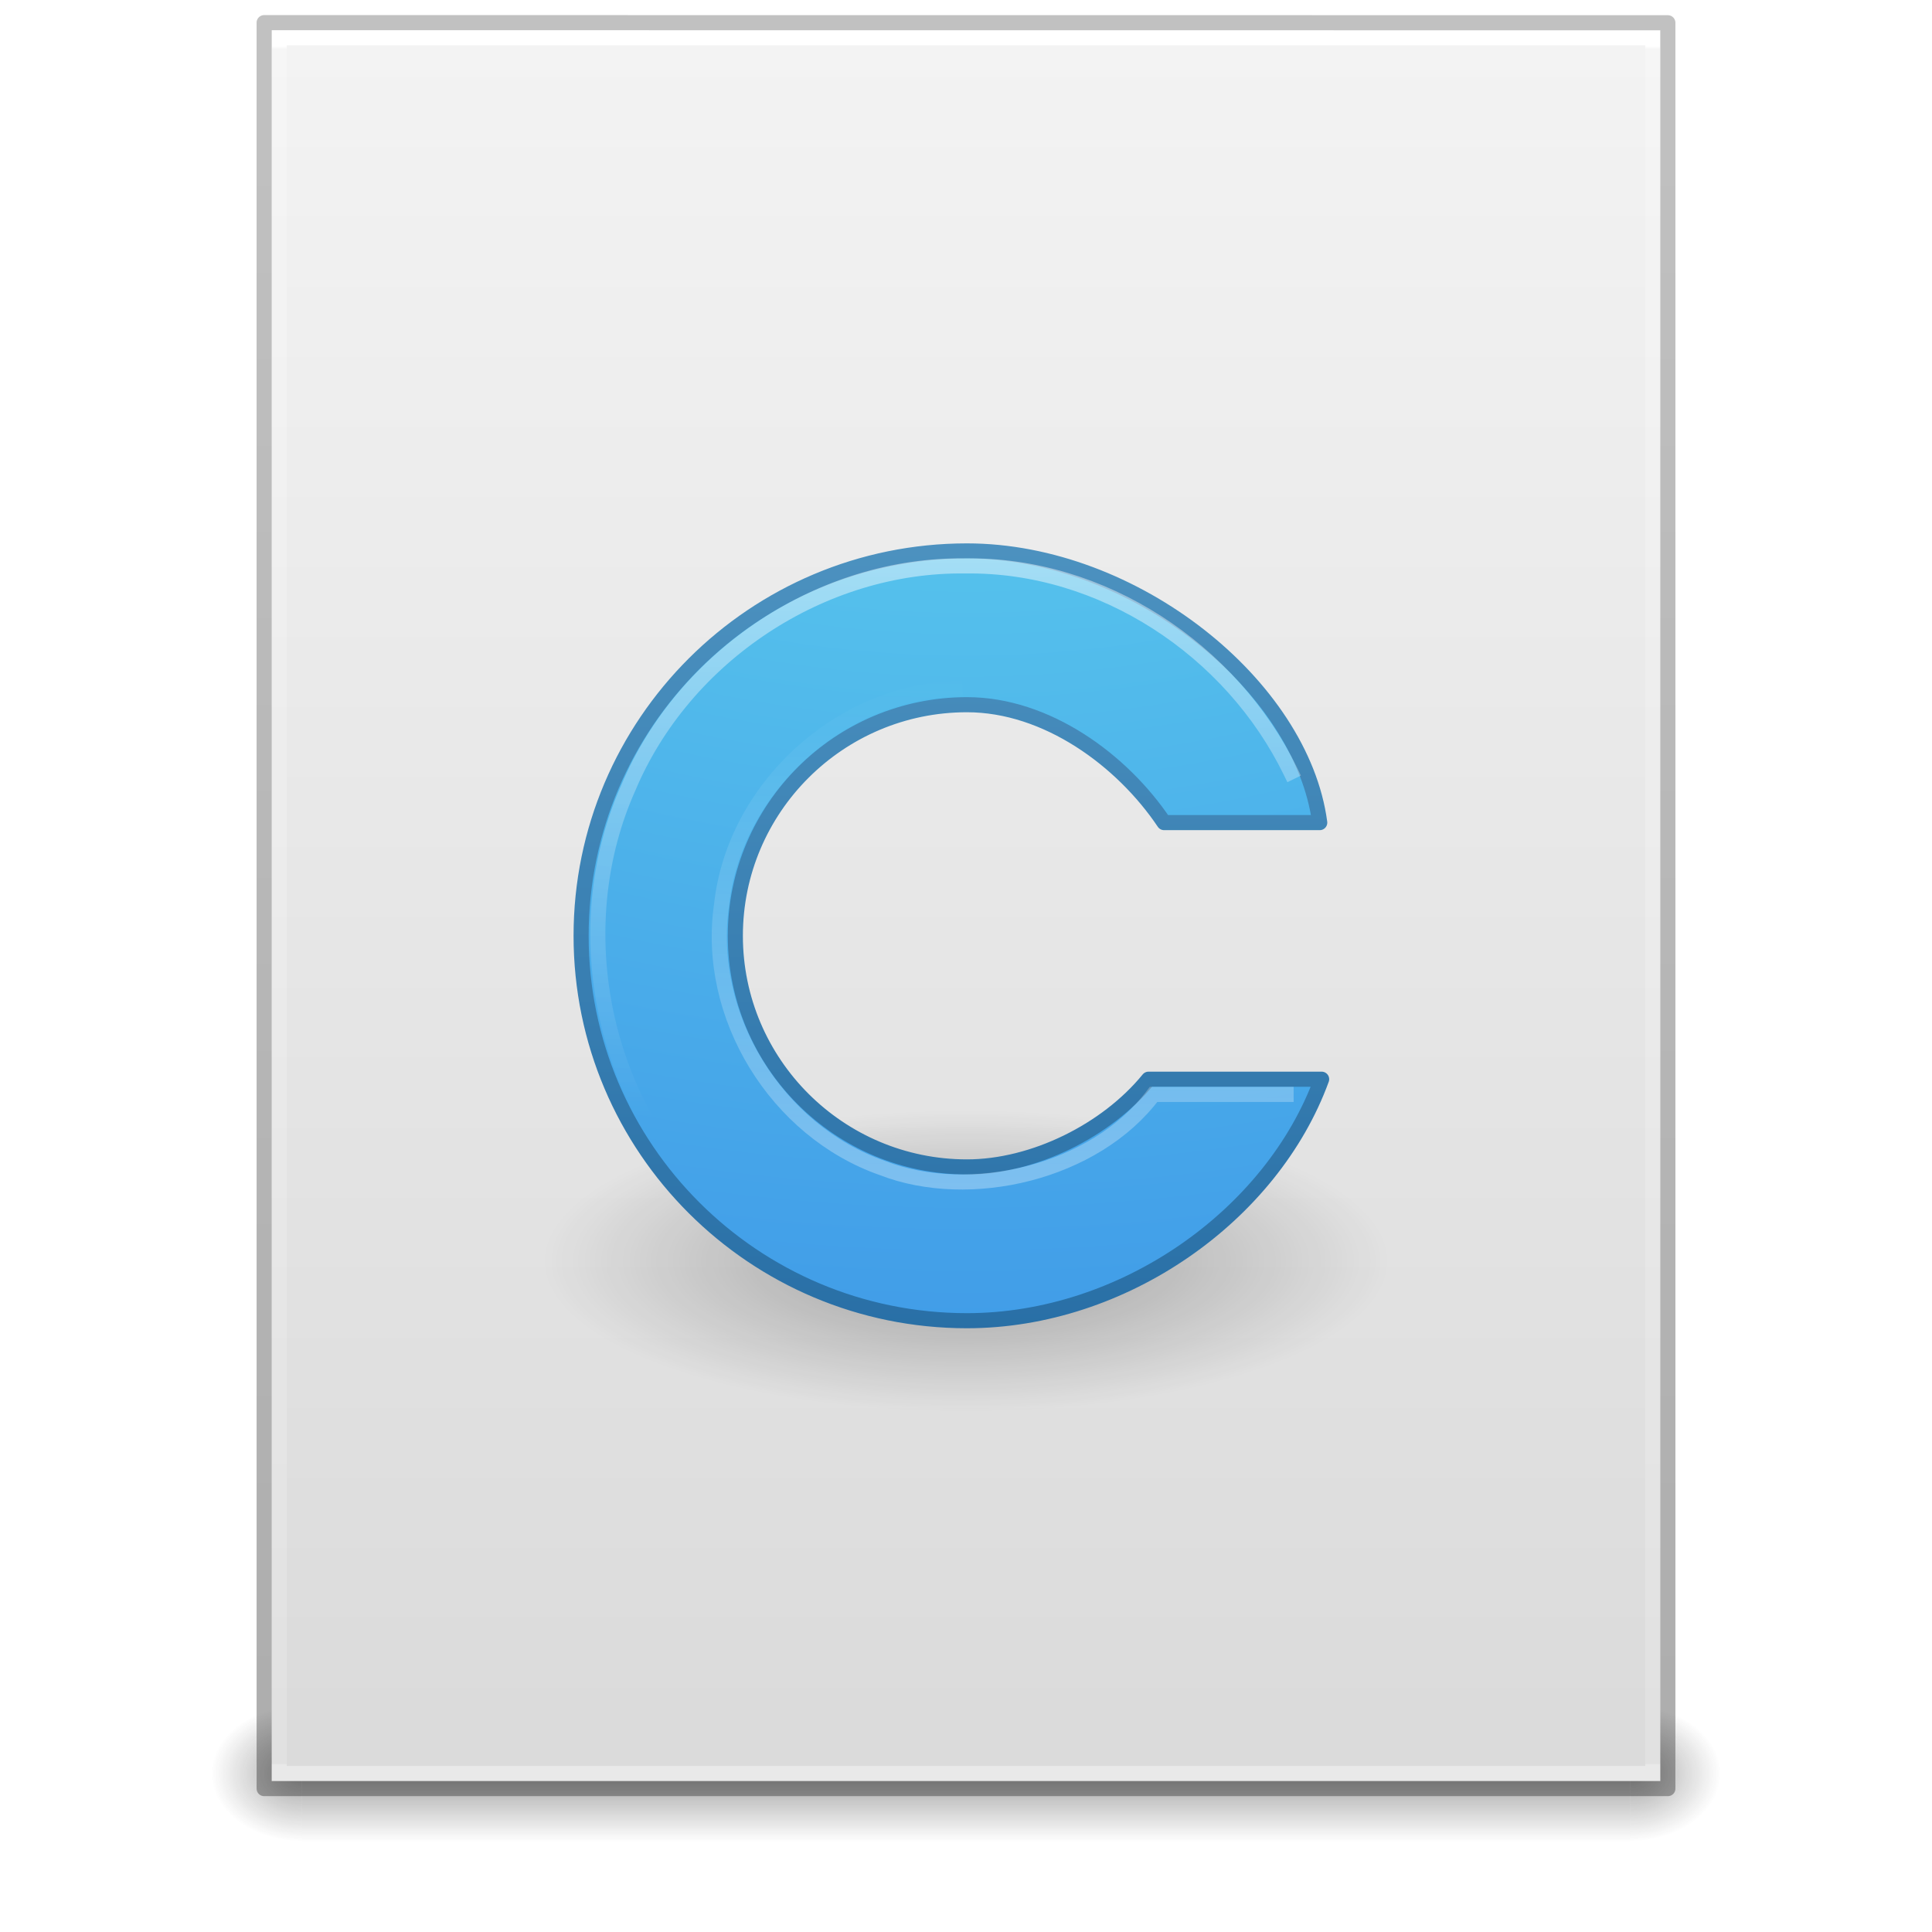
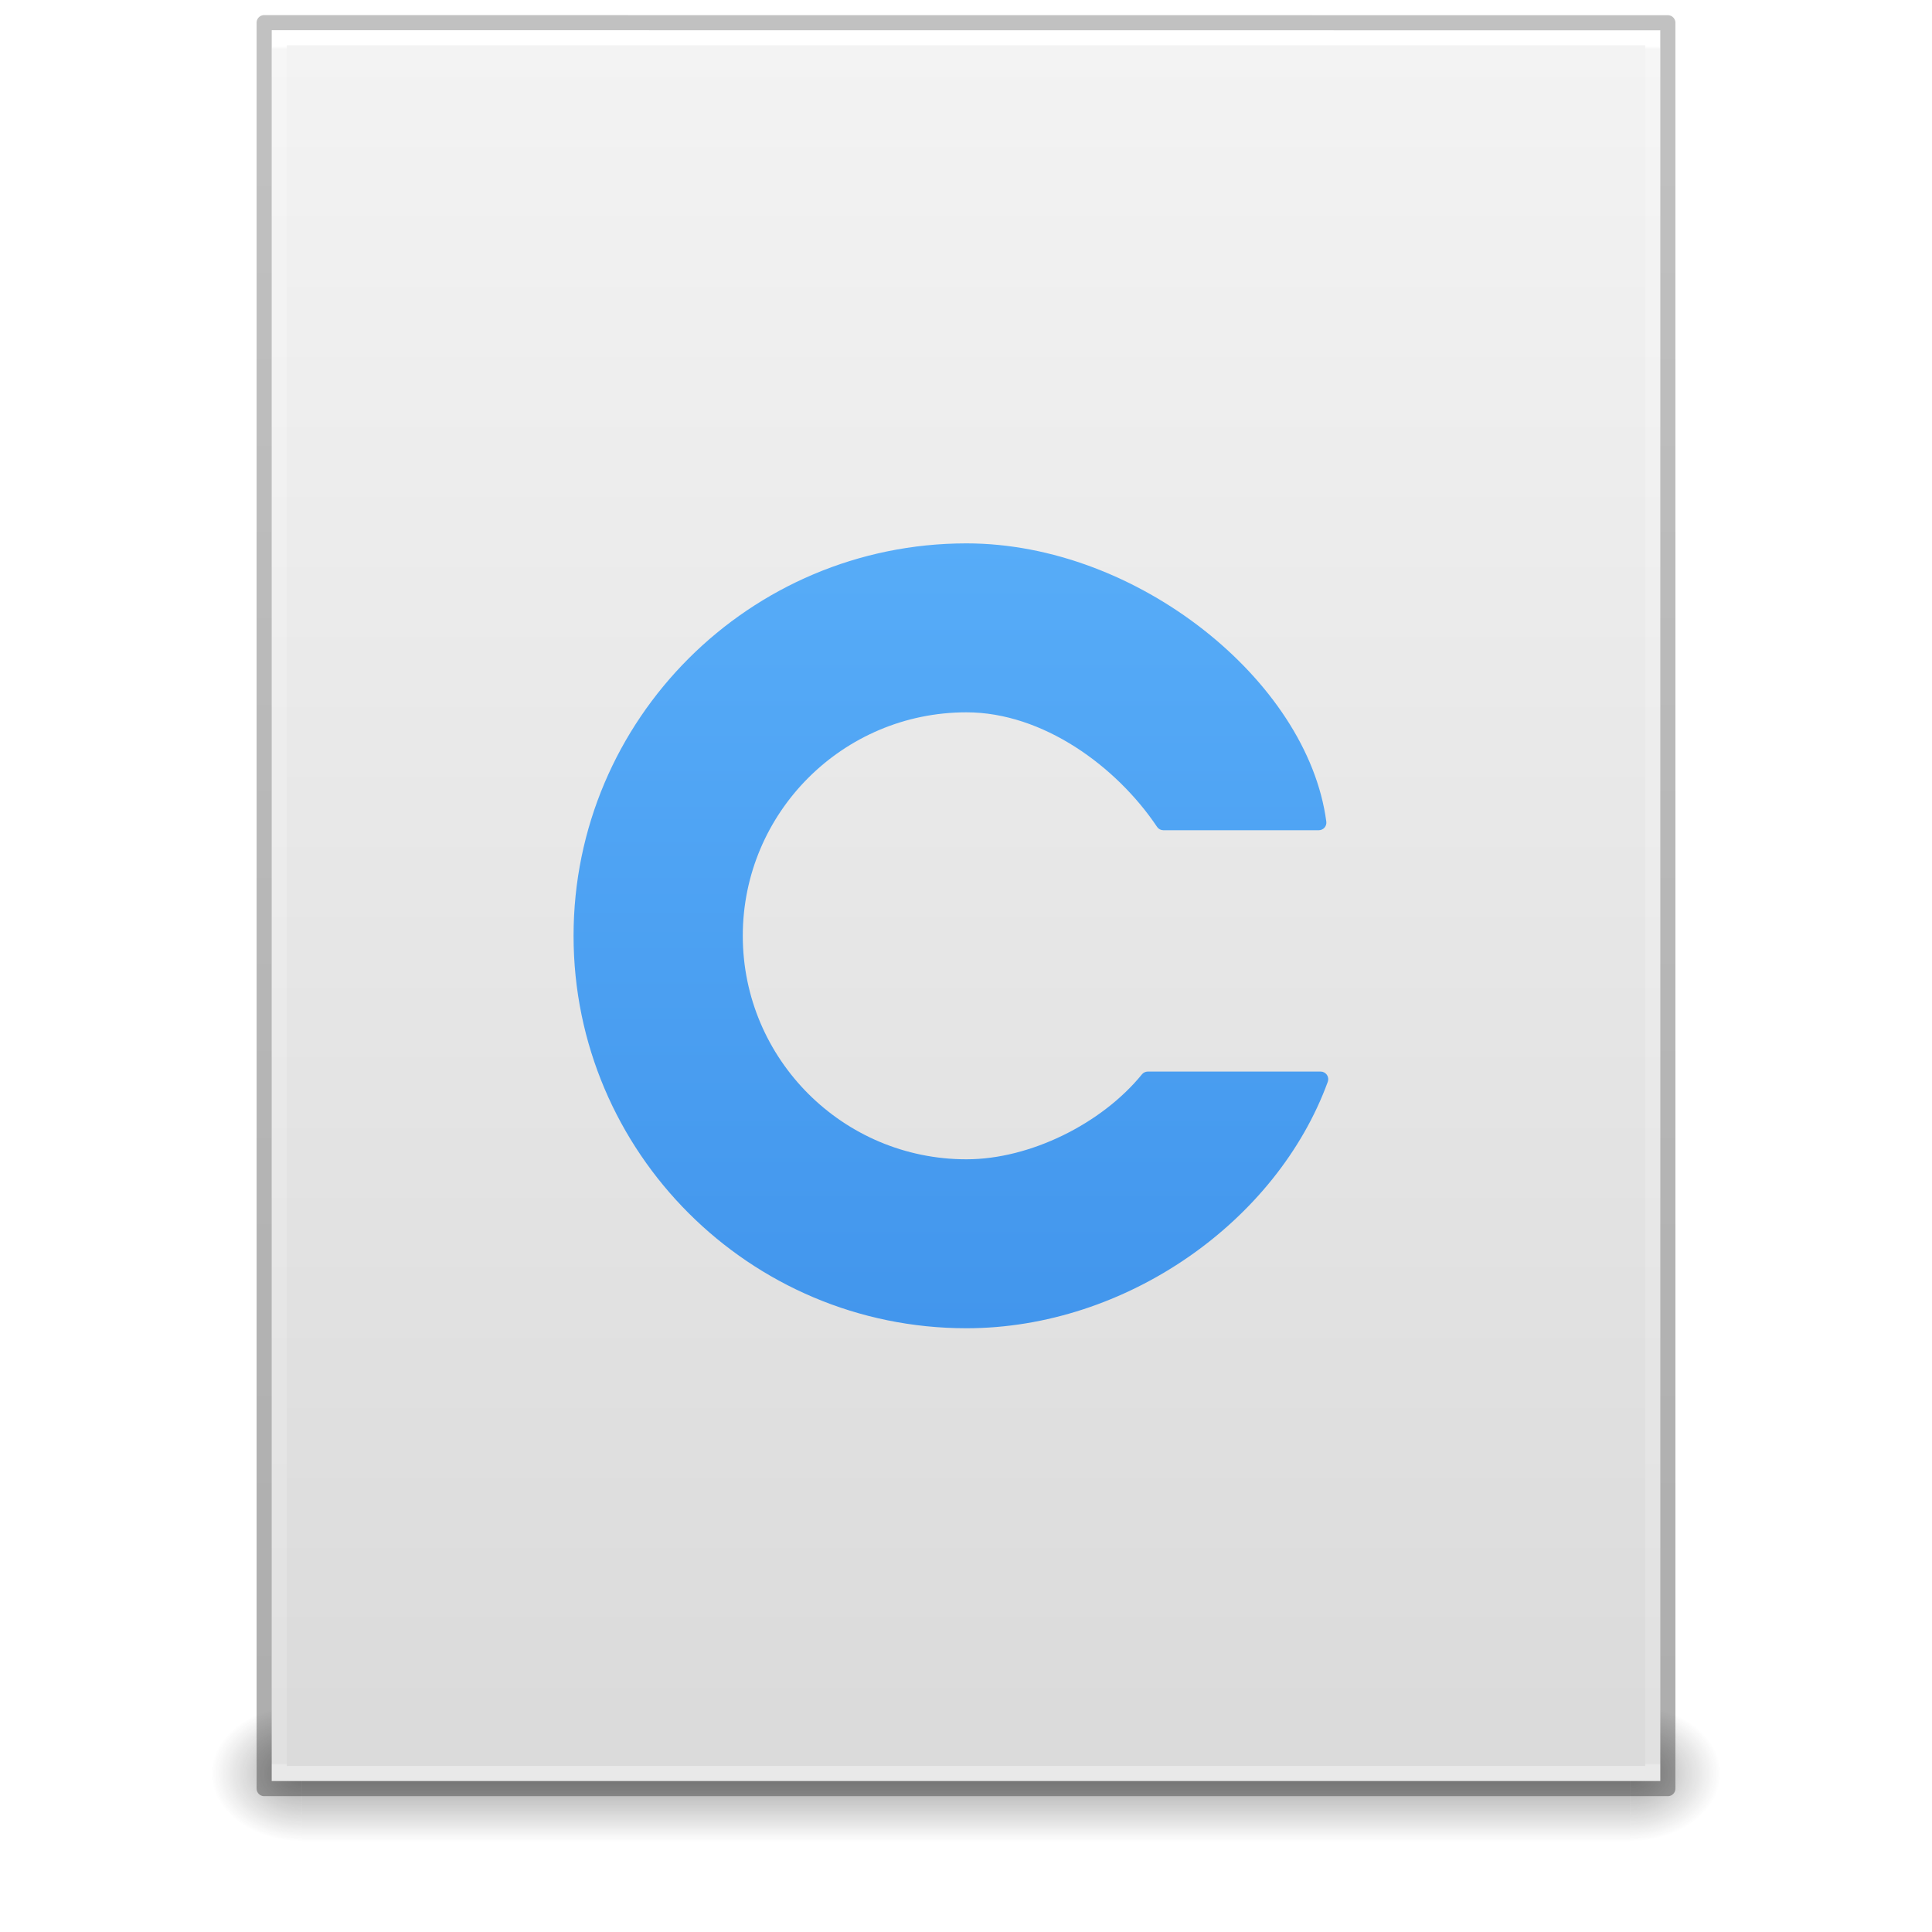
- <svg xmlns="http://www.w3.org/2000/svg" xmlns:xlink="http://www.w3.org/1999/xlink" version="1.1" id="svg3172" height="128" width="128">
+ <svg xmlns="http://www.w3.org/2000/svg" xmlns:xlink="http://www.w3.org/1999/xlink" width="128" height="128" id="svg3172" version="1.1">
  <defs id="defs3174">
-     <linearGradient y2="42.325" x2="24.024" y1="5.667" x1="24.024" gradientTransform="matrix(2.459459,0,0,3.108108,4.972985,-14.59456)" gradientUnits="userSpaceOnUse" id="linearGradient3093" xlink:href="#linearGradient3977" />
+     <linearGradient xlink:href="#linearGradient3977" id="linearGradient3093" gradientUnits="userSpaceOnUse" gradientTransform="matrix(2.459459,0,0,3.108108,4.972985,-14.59456)" x1="24.024" y1="5.667" x2="24.024" y2="42.325" />
    <linearGradient id="linearGradient3977">
-       <stop offset="0" style="stop-color:#ffffff;stop-opacity:1;" id="stop3979" />
-       <stop id="stop3981" style="stop-color:#ffffff;stop-opacity:0.235;" offset="0.002" />
-       <stop offset="0.999" style="stop-color:#ffffff;stop-opacity:0.157;" id="stop3983" />
-       <stop offset="1" style="stop-color:#ffffff;stop-opacity:0.392;" id="stop3985" />
+       <stop id="stop3979" style="stop-color:#ffffff;stop-opacity:1;" offset="0" />
+       <stop offset="0.002" style="stop-color:#ffffff;stop-opacity:0.235;" id="stop3981" />
+       <stop id="stop3983" style="stop-color:#ffffff;stop-opacity:0.157;" offset="0.999" />
+       <stop id="stop3985" style="stop-color:#ffffff;stop-opacity:0.392;" offset="1" />
    </linearGradient>
-     <linearGradient y2="47.013" x2="25.132" y1="0.985" x1="25.132" gradientTransform="matrix(2.628566,0,0,2.520489,0.9144287,-4.357977)" gradientUnits="userSpaceOnUse" id="linearGradient3096" xlink:href="#linearGradient3600" />
+     <linearGradient xlink:href="#linearGradient3600" id="linearGradient3096" gradientUnits="userSpaceOnUse" gradientTransform="matrix(2.628566,0,0,2.520489,0.9144287,-4.357977)" x1="25.132" y1="0.985" x2="25.132" y2="47.013" />
    <linearGradient id="linearGradient3600">
-       <stop id="stop3602" style="stop-color:#f4f4f4;stop-opacity:1" offset="0" />
-       <stop id="stop3604" style="stop-color:#dbdbdb;stop-opacity:1" offset="1" />
+       <stop offset="0" style="stop-color:#f4f4f4;stop-opacity:1" id="stop3602" />
+       <stop offset="1" style="stop-color:#dbdbdb;stop-opacity:1" id="stop3604" />
    </linearGradient>
-     <linearGradient gradientTransform="matrix(3.142857,0,0,1.285714,-11.42857,61.57143)" y2="39.999" x2="25.058" y1="47.028" x1="25.058" gradientUnits="userSpaceOnUse" id="linearGradient3120" xlink:href="#linearGradient3702-501-757-486" />
+     <linearGradient xlink:href="#linearGradient3702-501-757-486" id="linearGradient3120" gradientUnits="userSpaceOnUse" x1="25.058" y1="47.028" x2="25.058" y2="39.999" gradientTransform="matrix(3.142857,0,0,1.285714,-11.42857,61.57143)" />
    <linearGradient id="linearGradient3702-501-757-486">
-       <stop id="stop3100" style="stop-color:#181818;stop-opacity:0" offset="0" />
-       <stop id="stop3102" style="stop-color:#181818;stop-opacity:1" offset="0.5" />
-       <stop id="stop3104" style="stop-color:#181818;stop-opacity:0" offset="1" />
+       <stop offset="0" style="stop-color:#181818;stop-opacity:0" id="stop3100" />
+       <stop offset="0.5" style="stop-color:#181818;stop-opacity:1" id="stop3102" />
+       <stop offset="1" style="stop-color:#181818;stop-opacity:0" id="stop3104" />
    </linearGradient>
-     <radialGradient r="2.5" fy="43.5" fx="4.993" cy="43.5" cx="4.993" gradientTransform="matrix(2.404541,0,0,1.8,-32.01424,-195.8)" gradientUnits="userSpaceOnUse" id="radialGradient3123" xlink:href="#linearGradient3688-464-309-255" />
+     <radialGradient xlink:href="#linearGradient3688-464-309-255" id="radialGradient3123" gradientUnits="userSpaceOnUse" gradientTransform="matrix(2.404541,0,0,1.8,-32.01424,-195.8)" cx="4.993" cy="43.5" fx="4.993" fy="43.5" r="2.5" />
    <linearGradient id="linearGradient3688-464-309-255">
-       <stop id="stop3094" style="stop-color:#181818;stop-opacity:1" offset="0" />
-       <stop id="stop3096" style="stop-color:#181818;stop-opacity:0" offset="1" />
+       <stop offset="0" style="stop-color:#181818;stop-opacity:1" id="stop3094" />
+       <stop offset="1" style="stop-color:#181818;stop-opacity:0" id="stop3096" />
    </linearGradient>
    <linearGradient id="linearGradient3688-166-749-737">
-       <stop id="stop3088" style="stop-color:#181818;stop-opacity:1" offset="0" />
-       <stop id="stop3090" style="stop-color:#181818;stop-opacity:0" offset="1" />
+       <stop offset="0" style="stop-color:#181818;stop-opacity:1" id="stop3088" />
+       <stop offset="1" style="stop-color:#181818;stop-opacity:0" id="stop3090" />
    </linearGradient>
-     <radialGradient xlink:href="#linearGradient3688-166-749-737" id="radialGradient3170" gradientUnits="userSpaceOnUse" gradientTransform="matrix(2.404541,0,0,1.8,95.98576,39.2)" cx="4.993" cy="43.5" fx="4.993" fy="43.5" r="2.5" />
-     <linearGradient id="linearGradient4114-3">
-       <stop id="stop4116-7" style="stop-color:#000000;stop-opacity:1" offset="0" />
-       <stop id="stop4118-4" style="stop-color:#000000;stop-opacity:0" offset="1" />
+     <radialGradient r="2.5" fy="43.5" fx="4.993" cy="43.5" cx="4.993" gradientTransform="matrix(2.404541,0,0,1.8,95.98576,39.2)" gradientUnits="userSpaceOnUse" id="radialGradient3170" xlink:href="#linearGradient3688-166-749-737" />
+     <linearGradient y2="2.906" x2="-51.786" y1="50.786" x1="-51.786" gradientTransform="matrix(2.154855,0,0,2.379132,158.4944,-7.746534)" gradientUnits="userSpaceOnUse" id="linearGradient4032-7" xlink:href="#linearGradient3104-6-7-2" />
+     <linearGradient id="linearGradient3104-6-7-2">
+       <stop offset="0" style="stop-color:#000000;stop-opacity:0.318" id="stop3106-3-7-8" />
+       <stop offset="1" style="stop-color:#000000;stop-opacity:0.24" id="stop3108-9-3-7" />
    </linearGradient>
-     <linearGradient id="linearGradient3707-319-631-407-324">
-       <stop id="stop3760" style="stop-color:#185f9a;stop-opacity:1" offset="0" />
-       <stop id="stop3762" style="stop-color:#599ec9;stop-opacity:1" offset="1" />
+     <linearGradient gradientTransform="matrix(0.9978824,0,0,1,25.05366,38.00005)" y2="80.008" x2="30.03" y1="-35.009" x1="30.03" gradientUnits="userSpaceOnUse" id="linearGradient917" xlink:href="#linearGradient890" />
+     <linearGradient id="linearGradient890">
+       <stop id="stop886" offset="0" style="stop-color:#64baff;stop-opacity:1" />
+       <stop id="stop888" offset="1" style="stop-color:#3689e6;stop-opacity:1" />
    </linearGradient>
-     <linearGradient id="linearGradient2867-449-88-871-390-598-476-591-434-148-57-177">
-       <stop id="stop3750" style="stop-color:#90dbec;stop-opacity:1" offset="0" />
-       <stop id="stop3752" style="stop-color:#55c1ec;stop-opacity:1" offset="0.262" />
-       <stop id="stop3754" style="stop-color:#3689e6;stop-opacity:1" offset="0.705" />
-       <stop id="stop3756" style="stop-color:#2b63a0;stop-opacity:1" offset="1" />
-     </linearGradient>
-     <linearGradient id="linearGradient3830">
-       <stop id="stop3832" style="stop-color:#ffffff;stop-opacity:1" offset="0" />
-       <stop id="stop3834" style="stop-color:#ffffff;stop-opacity:0" offset="1" />
-     </linearGradient>
-     <linearGradient xlink:href="#linearGradient3104-6-7-2" id="linearGradient4032-7" gradientUnits="userSpaceOnUse" gradientTransform="matrix(2.154855,0,0,2.379132,158.4944,-7.746534)" x1="-51.786" y1="50.786" x2="-51.786" y2="2.906" />
-     <linearGradient id="linearGradient3104-6-7-2">
-       <stop id="stop3106-3-7-8" style="stop-color:#000000;stop-opacity:0.318" offset="0" />
-       <stop id="stop3108-9-3-7" style="stop-color:#000000;stop-opacity:0.24" offset="1" />
-     </linearGradient>
-     <radialGradient r="12.289" fy="63.965" fx="15.116" cy="63.965" cx="15.116" gradientTransform="matrix(2.283689,0,0,0.8137318,146.8526,-31.16741)" gradientUnits="userSpaceOnUse" id="radialGradient4148" xlink:href="#linearGradient4114-3" />
-     <linearGradient y2="28.585" x2="30" y1="9.983" x1="30" gradientTransform="matrix(2.129486,0,0,2.142499,130.2252,-49.93902)" gradientUnits="userSpaceOnUse" id="linearGradient4154" xlink:href="#linearGradient3830" />
-     <linearGradient y2="14" x2="25" y1="43" x1="25" gradientTransform="matrix(1.918462,0,0,1.913742,135.4331,-44.67888)" gradientUnits="userSpaceOnUse" id="linearGradient4156" xlink:href="#linearGradient3830" />
-     <radialGradient r="12.672" fy="9.957" fx="7.276" cy="9.957" cx="7.806" gradientTransform="matrix(-3.305762e-7,13.46781,-16.5463,-4.0426726e-7,228.7904,-107.4679)" gradientUnits="userSpaceOnUse" id="radialGradient4170" xlink:href="#linearGradient2867-449-88-871-390-598-476-591-434-148-57-177" />
-     <linearGradient y2="0.918" x2="25" y1="47.935" x1="25" gradientTransform="matrix(2.04472,0,0,2.04,14.98571,15.08)" gradientUnits="userSpaceOnUse" id="linearGradient4172" xlink:href="#linearGradient3707-319-631-407-324" />
  </defs>
-   <rect style="opacity:0.4;fill:url(#radialGradient3170);fill-opacity:1;stroke:none" id="rect2801" y="113" x="108" height="9" width="6" />
-   <rect style="opacity:0.4;fill:url(#radialGradient3123);fill-opacity:1;stroke:none" id="rect3696" transform="scale(-1,-1)" y="-122" x="-20" height="9" width="6" />
-   <rect style="opacity:0.4;fill:url(#linearGradient3120);fill-opacity:1;stroke:none" id="rect3700" y="113" x="20" height="9" width="88" />
-   <path style="display:inline;fill:url(#linearGradient3096);fill-opacity:1;stroke:none" id="path4160" d="m 18,2 c 21.082,0 92,0.007 92,0.007 L 110,118 c 0,0 -61.333,0 -92,0 0,-38.667 0,-77.333 0,-116 z" />
-   <path style="fill:none;stroke:url(#linearGradient3093);stroke-width:1;stroke-linecap:round;stroke-linejoin:miter;stroke-miterlimit:4;stroke-dasharray:none;stroke-dashoffset:0;stroke-opacity:1" d="m 109.5,117.5 -91,0 0,-115 91,0 z" id="rect6741-1" />
-   <g id="g4139" transform="translate(-117.3717,62.66079)">
-     <path style="display:inline;opacity:0.3;fill:url(#radialGradient4148);fill-opacity:1;stroke:none" id="path2917" d="m 209.436,20.883 c 0.002,5.524 -12.563,10.002 -28.064,10.002 -15.502,0 -28.067,-4.478 -28.064,-10.002 -0.004,-5.524 12.563,-10.002 28.064,-10.002 15.502,0 28.067,4.478 28.064,10.002 z" />
-     <path style="display:inline;overflow:visible;visibility:visible;fill:url(#radialGradient4170);fill-opacity:1;fill-rule:nonzero;stroke:url(#linearGradient4172);stroke-width:1;stroke-linecap:square;stroke-linejoin:round;stroke-miterlimit:4;stroke-dasharray:none;stroke-dashoffset:0;stroke-opacity:1;marker:none;enable-background:accumulate" d="M 64.062,36.5 C 49.954,36.5 38.5,47.924 38.5,62 c 0,14.076 11.454,25.5 25.562,25.5 10.359,0 20.206,-6.973 23.5,-16 l -11.469,0 c -2.773,3.401 -7.623,5.812 -12.031,5.812 -8.465,0 -15.344,-6.867 -15.344,-15.312 0,-8.446 6.879,-15.312 15.344,-15.312 5.296,0 10.287,3.679 13.062,7.812 l 10.312,0 c -1.204,-9.055 -12.276,-18 -23.375,-18 z" transform="translate(117.3717,-62.66079)" id="path3737" />
-     <path style="display:inline;overflow:visible;visibility:visible;opacity:0.5;fill:none;stroke:url(#linearGradient4154);stroke-width:1;stroke-linecap:square;stroke-linejoin:miter;stroke-miterlimit:4;stroke-dasharray:none;stroke-dashoffset:0;stroke-opacity:1;marker:none;enable-background:accumulate" id="path3838" d="m 202.894,-11.508 c -3.94,-8.115 -12.513,-13.784 -21.561,-13.658 -9.475,-0.133 -18.635,5.912 -22.328,14.684 -3.93,8.8 -2.024,19.832 4.69,26.735 4.558,4.94 11.251,7.644 17.901,7.59" />
-     <path style="display:inline;overflow:visible;visibility:visible;opacity:0.5;fill:none;stroke:url(#linearGradient4156);stroke-width:1;stroke-linecap:square;stroke-linejoin:miter;stroke-miterlimit:4;stroke-dasharray:none;stroke-dashoffset:0;stroke-opacity:1;marker:none;enable-background:accumulate" id="path3845" d="m 180.633,-17.028 c -7.712,0.255 -14.603,6.638 -15.452,14.284 -1.086,7.374 3.622,15.016 10.658,17.47 5.776,2.238 14.06,0.329 17.96,-4.88 l 8.779,0" />
-   </g>
-   <path style="color:#000000;display:inline;overflow:visible;visibility:visible;fill:none;fill-opacity:1;stroke:url(#linearGradient4032-7);stroke-width:1;stroke-linecap:butt;stroke-linejoin:round;stroke-miterlimit:4;stroke-dasharray:none;stroke-dashoffset:0;stroke-opacity:1;marker:none;enable-background:accumulate" id="path4160-5" d="m 17.5,1.5 c 21.311,0 93,0.007 93,0.007 l 1.1e-4,116.993 c 0,0 -62,0 -93,0 0,-39 0,-78 0,-117 z" />
+   <rect width="6" height="9" x="108" y="113" id="rect2801" style="opacity:0.4;fill:url(#radialGradient3170);fill-opacity:1;stroke:none" />
+   <rect width="6" height="9" x="-20" y="-122" transform="scale(-1,-1)" id="rect3696" style="opacity:0.4;fill:url(#radialGradient3123);fill-opacity:1;stroke:none" />
+   <rect width="88" height="9" x="20" y="113" id="rect3700" style="opacity:0.4;fill:url(#linearGradient3120);fill-opacity:1;stroke:none" />
+   <path d="m 18,2 c 21.082,0 92,0.007 92,0.007 L 110,118 c 0,0 -61.333,0 -92,0 0,-38.667 0,-77.333 0,-116 z" id="path4160" style="display:inline;fill:url(#linearGradient3096);fill-opacity:1;stroke:none" />
+   <path id="rect6741-1" d="m 109.5,117.5 -91,0 0,-115 91,0 z" style="fill:none;stroke:url(#linearGradient3093);stroke-width:1;stroke-linecap:round;stroke-linejoin:miter;stroke-miterlimit:4;stroke-dasharray:none;stroke-dashoffset:0;stroke-opacity:1" />
+   <path d="m 17.5,1.5 c 21.311,0 93,0.007 93,0.007 l 1.1e-4,116.993 c 0,0 -62,0 -93,0 0,-39 0,-78 0,-117 z" id="path4160-5" style="color:#000000;display:inline;overflow:visible;visibility:visible;fill:none;fill-opacity:1;stroke:url(#linearGradient4032-7);stroke-width:1;stroke-linecap:butt;stroke-linejoin:round;stroke-miterlimit:4;stroke-dasharray:none;stroke-dashoffset:0;stroke-opacity:1;marker:none;enable-background:accumulate" />
+   <path transform="matrix(0.9986154,0,0,0.9998498,0.05651691,0.00931307)" d="m 64.062,35.996 c -14.38,0 -26.066,11.655 -26.066,26.004 0,14.349 11.686,26.004 26.066,26.004 10.585,0 20.597,-7.08 23.973,-16.332 A 0.504,0.504 0 0 0 87.562,70.996 H 76.094 a 0.504,0.504 0 0 0 -0.391,0.186 C 73.038,74.45 68.287,76.809 64.062,76.809 55.87,76.809 49.223,70.172 49.223,62 c 0,-8.172 6.647,-14.809 14.84,-14.809 5.063,0 9.948,3.574 12.645,7.59 A 0.504,0.504 0 0 0 77.125,55.004 h 10.312 a 0.504,0.504 0 0 0 0.5,-0.57 C 87.312,49.728 84.157,45.138 79.771,41.707 75.386,38.276 69.747,35.996 64.062,35.996 Z" id="path3737-9" style="display:inline;overflow:visible;visibility:visible;opacity:1;fill:url(#linearGradient917);fill-opacity:1;fill-rule:nonzero;stroke:none;stroke-width:1.001;stroke-linecap:butt;stroke-linejoin:round;stroke-miterlimit:4;stroke-dasharray:none;stroke-dashoffset:0;stroke-opacity:1;marker:none;enable-background:accumulate;font-variation-settings:normal;vector-effect:none" />
</svg>
